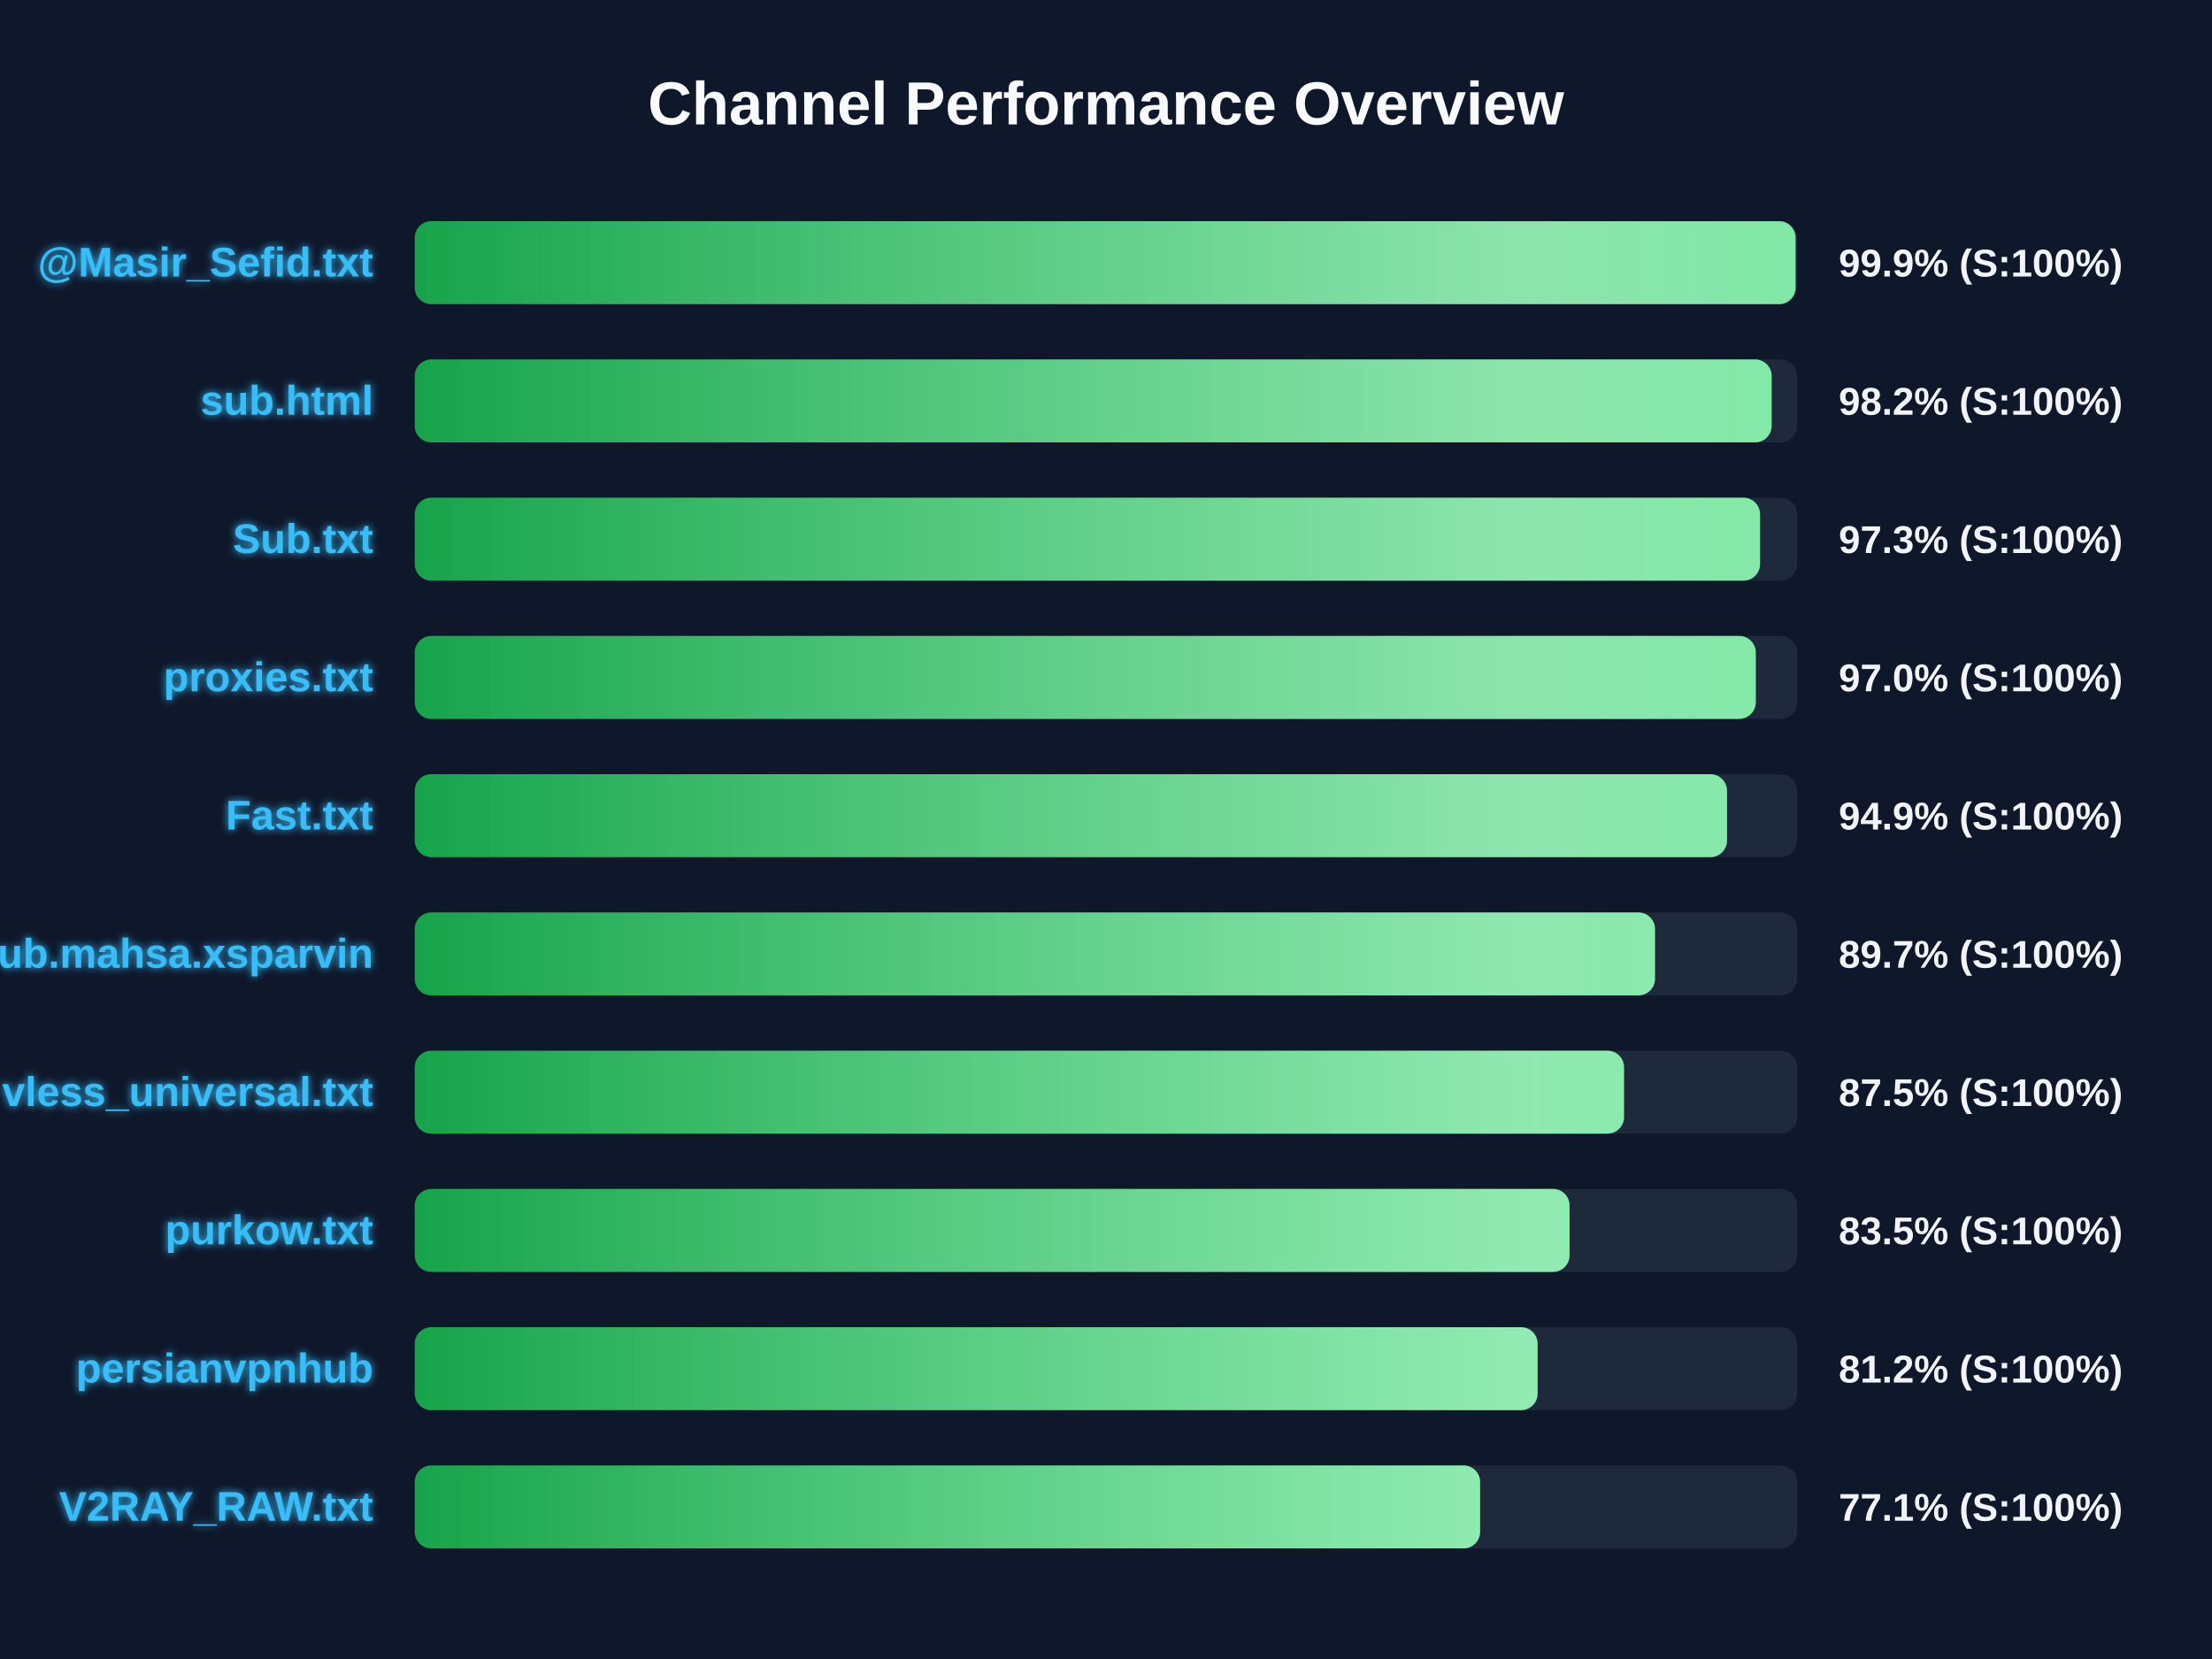
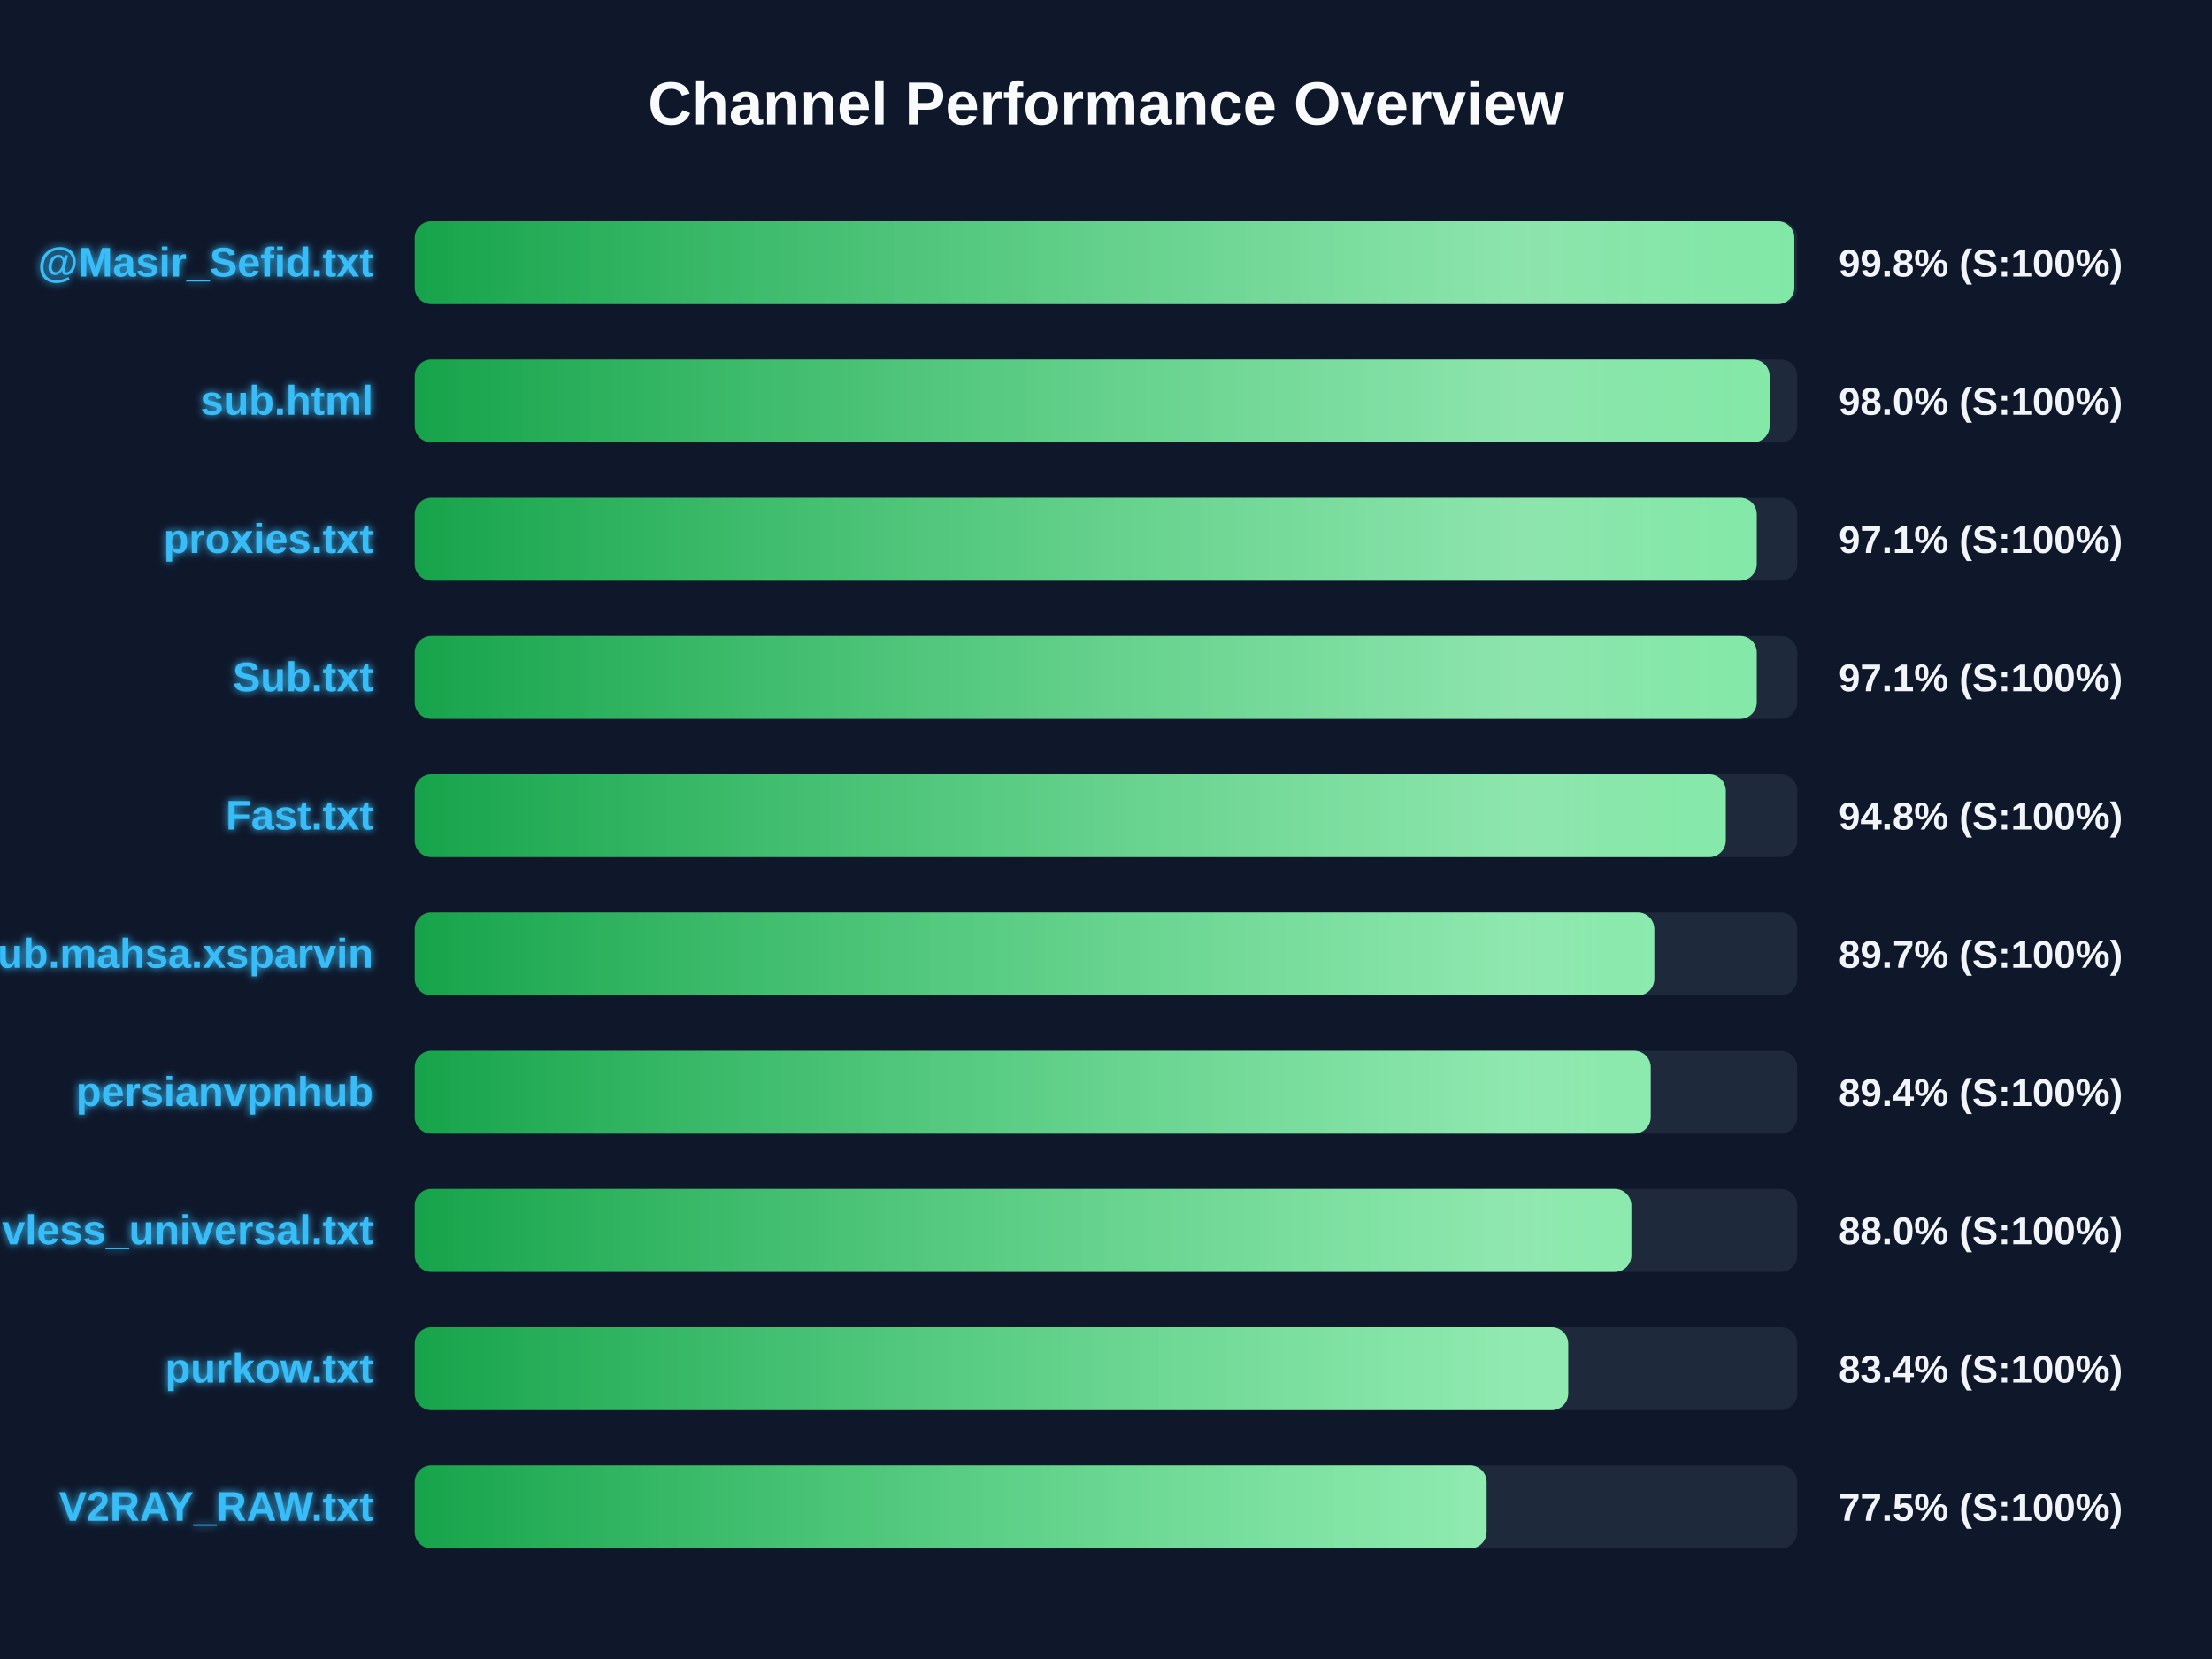
<svg xmlns="http://www.w3.org/2000/svg" width="800" height="600" version="1.1">
  <defs>
    <linearGradient id="grad-green" x1="0%" y1="0%" x2="100%" y2="0%">
      <stop offset="0%" stop-color="#16a34a" />
      <stop offset="100%" stop-color="#4ade80" />
    </linearGradient>
    <linearGradient id="grad-yellow" x1="0%" y1="0%" x2="100%" y2="0%">
      <stop offset="0%" stop-color="#ca8a04" />
      <stop offset="100%" stop-color="#fde047" />
    </linearGradient>
    <linearGradient id="grad-red" x1="0%" y1="0%" x2="100%" y2="0%">
      <stop offset="0%" stop-color="#dc2626" />
      <stop offset="100%" stop-color="#f87171" />
    </linearGradient>
    <linearGradient id="shimmer" x1="0%" y1="0%" x2="100%" y2="0%">
      <stop offset="0%" stop-color="rgba(255,255,255,0)" />
      <stop offset="50%" stop-color="rgba(255,255,255,0.4)" />
      <stop offset="100%" stop-color="rgba(255,255,255,0)" />
    </linearGradient>
    <filter id="glow" x="-20%" y="-20%" width="140%" height="140%">
      <feGaussianBlur stdDeviation="1.5" result="blur" />
      <feComposite in="SourceGraphic" in2="blur" operator="over" />
    </filter>
  </defs>
  <style>
        .bg-rect { fill: #0f172a; }
        .title { font: bold 22px 'Segoe UI', Arial, sans-serif; fill: #f8fafc; }
        .row { font: bold 15px 'Segoe UI', Arial, sans-serif; fill: #38bdf8; filter: url(#glow); }
        .score { font: bold 14px 'Segoe UI', Arial, sans-serif; fill: #f1f5f9; }
        @keyframes shimmer-anim {
            0% { transform: translateX(-100%); }
            100% { transform: translateX(200%); }
        }
        .shimmer-rect {
            animation: shimmer-anim 2.5s infinite linear;
        }
    </style>
  <rect width="100%" height="100%" class="bg-rect" />
  <text x="400" y="45" text-anchor="middle" class="title">Channel Performance Overview</text>
  <rect x="150" y="80" width="500" height="30" fill="#1e293b" rx="6" />
  <clipPath id="clip-0">
-     <rect x="150" y="80" width="499.4" height="30" rx="6" />
+     <rect x="150" y="80" width="498.95" height="30" rx="6" />
  </clipPath>
-   <rect x="150" y="80" width="499.4" height="30" fill="url(#grad-green)" rx="6" />
+   <rect x="150" y="80" width="498.95" height="30" fill="url(#grad-green)" rx="6" />
  <g clip-path="url(#clip-0)">
    <rect x="150" y="80" width="100%" height="30" fill="url(#shimmer)" class="shimmer-rect" />
  </g>
  <text x="135" y="100" text-anchor="end" class="row">@Masir_Sefid.txt</text>
-   <text x="665" y="100" text-anchor="start" class="score">99.9% (S:100%)</text>
+   <text x="665" y="100" text-anchor="start" class="score">99.8% (S:100%)</text>
  <rect x="150" y="130" width="500" height="30" fill="#1e293b" rx="6" />
  <clipPath id="clip-1">
-     <rect x="150" y="130" width="490.75" height="30" rx="6" />
+     <rect x="150" y="130" width="490.0" height="30" rx="6" />
  </clipPath>
-   <rect x="150" y="130" width="490.75" height="30" fill="url(#grad-green)" rx="6" />
+   <rect x="150" y="130" width="490.0" height="30" fill="url(#grad-green)" rx="6" />
  <g clip-path="url(#clip-1)">
    <rect x="150" y="130" width="100%" height="30" fill="url(#shimmer)" class="shimmer-rect" />
  </g>
  <text x="135" y="150" text-anchor="end" class="row">sub.html</text>
-   <text x="665" y="150" text-anchor="start" class="score">98.2% (S:100%)</text>
+   <text x="665" y="150" text-anchor="start" class="score">98.0% (S:100%)</text>
  <rect x="150" y="180" width="500" height="30" fill="#1e293b" rx="6" />
  <clipPath id="clip-2">
-     <rect x="150" y="180" width="486.55" height="30" rx="6" />
+     <rect x="150" y="180" width="485.35" height="30" rx="6" />
  </clipPath>
-   <rect x="150" y="180" width="486.55" height="30" fill="url(#grad-green)" rx="6" />
+   <rect x="150" y="180" width="485.35" height="30" fill="url(#grad-green)" rx="6" />
  <g clip-path="url(#clip-2)">
    <rect x="150" y="180" width="100%" height="30" fill="url(#shimmer)" class="shimmer-rect" />
  </g>
-   <text x="135" y="200" text-anchor="end" class="row">Sub.txt</text>
-   <text x="665" y="200" text-anchor="start" class="score">97.3% (S:100%)</text>
+   <text x="135" y="200" text-anchor="end" class="row">proxies.txt</text>
+   <text x="665" y="200" text-anchor="start" class="score">97.1% (S:100%)</text>
  <rect x="150" y="230" width="500" height="30" fill="#1e293b" rx="6" />
  <clipPath id="clip-3">
-     <rect x="150" y="230" width="485.0" height="30" rx="6" />
+     <rect x="150" y="230" width="485.35" height="30" rx="6" />
  </clipPath>
-   <rect x="150" y="230" width="485.0" height="30" fill="url(#grad-green)" rx="6" />
+   <rect x="150" y="230" width="485.35" height="30" fill="url(#grad-green)" rx="6" />
  <g clip-path="url(#clip-3)">
    <rect x="150" y="230" width="100%" height="30" fill="url(#shimmer)" class="shimmer-rect" />
  </g>
-   <text x="135" y="250" text-anchor="end" class="row">proxies.txt</text>
-   <text x="665" y="250" text-anchor="start" class="score">97.0% (S:100%)</text>
+   <text x="135" y="250" text-anchor="end" class="row">Sub.txt</text>
+   <text x="665" y="250" text-anchor="start" class="score">97.1% (S:100%)</text>
  <rect x="150" y="280" width="500" height="30" fill="#1e293b" rx="6" />
  <clipPath id="clip-4">
-     <rect x="150" y="280" width="474.6" height="30" rx="6" />
+     <rect x="150" y="280" width="474.15" height="30" rx="6" />
  </clipPath>
-   <rect x="150" y="280" width="474.6" height="30" fill="url(#grad-green)" rx="6" />
+   <rect x="150" y="280" width="474.15" height="30" fill="url(#grad-green)" rx="6" />
  <g clip-path="url(#clip-4)">
    <rect x="150" y="280" width="100%" height="30" fill="url(#shimmer)" class="shimmer-rect" />
  </g>
  <text x="135" y="300" text-anchor="end" class="row">Fast.txt</text>
-   <text x="665" y="300" text-anchor="start" class="score">94.9% (S:100%)</text>
+   <text x="665" y="300" text-anchor="start" class="score">94.8% (S:100%)</text>
  <rect x="150" y="330" width="500" height="30" fill="#1e293b" rx="6" />
  <clipPath id="clip-5">
-     <rect x="150" y="330" width="448.55" height="30" rx="6" />
+     <rect x="150" y="330" width="448.3" height="30" rx="6" />
  </clipPath>
-   <rect x="150" y="330" width="448.55" height="30" fill="url(#grad-green)" rx="6" />
+   <rect x="150" y="330" width="448.3" height="30" fill="url(#grad-green)" rx="6" />
  <g clip-path="url(#clip-5)">
    <rect x="150" y="330" width="100%" height="30" fill="url(#shimmer)" class="shimmer-rect" />
  </g>
  <text x="135" y="350" text-anchor="end" class="row">Sub.mahsa.xsparvin</text>
  <text x="665" y="350" text-anchor="start" class="score">89.7% (S:100%)</text>
  <rect x="150" y="380" width="500" height="30" fill="#1e293b" rx="6" />
  <clipPath id="clip-6">
-     <rect x="150" y="380" width="437.35" height="30" rx="6" />
+     <rect x="150" y="380" width="447.0" height="30" rx="6" />
  </clipPath>
-   <rect x="150" y="380" width="437.35" height="30" fill="url(#grad-green)" rx="6" />
+   <rect x="150" y="380" width="447.0" height="30" fill="url(#grad-green)" rx="6" />
  <g clip-path="url(#clip-6)">
    <rect x="150" y="380" width="100%" height="30" fill="url(#shimmer)" class="shimmer-rect" />
  </g>
-   <text x="135" y="400" text-anchor="end" class="row">vless_universal.txt</text>
-   <text x="665" y="400" text-anchor="start" class="score">87.5% (S:100%)</text>
+   <text x="135" y="400" text-anchor="end" class="row">persianvpnhub</text>
+   <text x="665" y="400" text-anchor="start" class="score">89.4% (S:100%)</text>
  <rect x="150" y="430" width="500" height="30" fill="#1e293b" rx="6" />
  <clipPath id="clip-7">
-     <rect x="150" y="430" width="417.65" height="30" rx="6" />
+     <rect x="150" y="430" width="440.0" height="30" rx="6" />
  </clipPath>
-   <rect x="150" y="430" width="417.65" height="30" fill="url(#grad-green)" rx="6" />
+   <rect x="150" y="430" width="440.0" height="30" fill="url(#grad-green)" rx="6" />
  <g clip-path="url(#clip-7)">
    <rect x="150" y="430" width="100%" height="30" fill="url(#shimmer)" class="shimmer-rect" />
  </g>
-   <text x="135" y="450" text-anchor="end" class="row">purkow.txt</text>
-   <text x="665" y="450" text-anchor="start" class="score">83.5% (S:100%)</text>
+   <text x="135" y="450" text-anchor="end" class="row">vless_universal.txt</text>
+   <text x="665" y="450" text-anchor="start" class="score">88.0% (S:100%)</text>
  <rect x="150" y="480" width="500" height="30" fill="#1e293b" rx="6" />
  <clipPath id="clip-8">
-     <rect x="150" y="480" width="406.1" height="30" rx="6" />
+     <rect x="150" y="480" width="417.15" height="30" rx="6" />
  </clipPath>
-   <rect x="150" y="480" width="406.1" height="30" fill="url(#grad-green)" rx="6" />
+   <rect x="150" y="480" width="417.15" height="30" fill="url(#grad-green)" rx="6" />
  <g clip-path="url(#clip-8)">
    <rect x="150" y="480" width="100%" height="30" fill="url(#shimmer)" class="shimmer-rect" />
  </g>
-   <text x="135" y="500" text-anchor="end" class="row">persianvpnhub</text>
-   <text x="665" y="500" text-anchor="start" class="score">81.2% (S:100%)</text>
+   <text x="135" y="500" text-anchor="end" class="row">purkow.txt</text>
+   <text x="665" y="500" text-anchor="start" class="score">83.4% (S:100%)</text>
  <rect x="150" y="530" width="500" height="30" fill="#1e293b" rx="6" />
  <clipPath id="clip-9">
-     <rect x="150" y="530" width="385.3" height="30" rx="6" />
+     <rect x="150" y="530" width="387.65" height="30" rx="6" />
  </clipPath>
-   <rect x="150" y="530" width="385.3" height="30" fill="url(#grad-green)" rx="6" />
+   <rect x="150" y="530" width="387.65" height="30" fill="url(#grad-green)" rx="6" />
  <g clip-path="url(#clip-9)">
    <rect x="150" y="530" width="100%" height="30" fill="url(#shimmer)" class="shimmer-rect" />
  </g>
  <text x="135" y="550" text-anchor="end" class="row">V2RAY_RAW.txt</text>
-   <text x="665" y="550" text-anchor="start" class="score">77.1% (S:100%)</text>
+   <text x="665" y="550" text-anchor="start" class="score">77.5% (S:100%)</text>
</svg>
